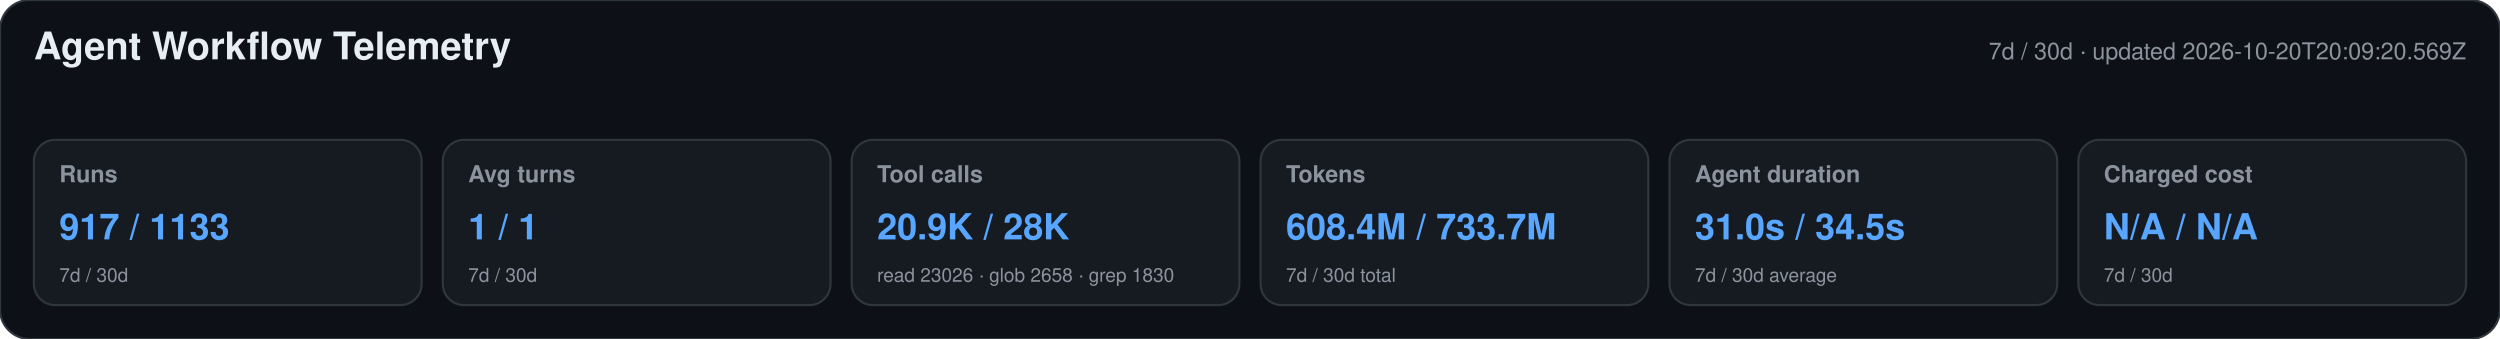
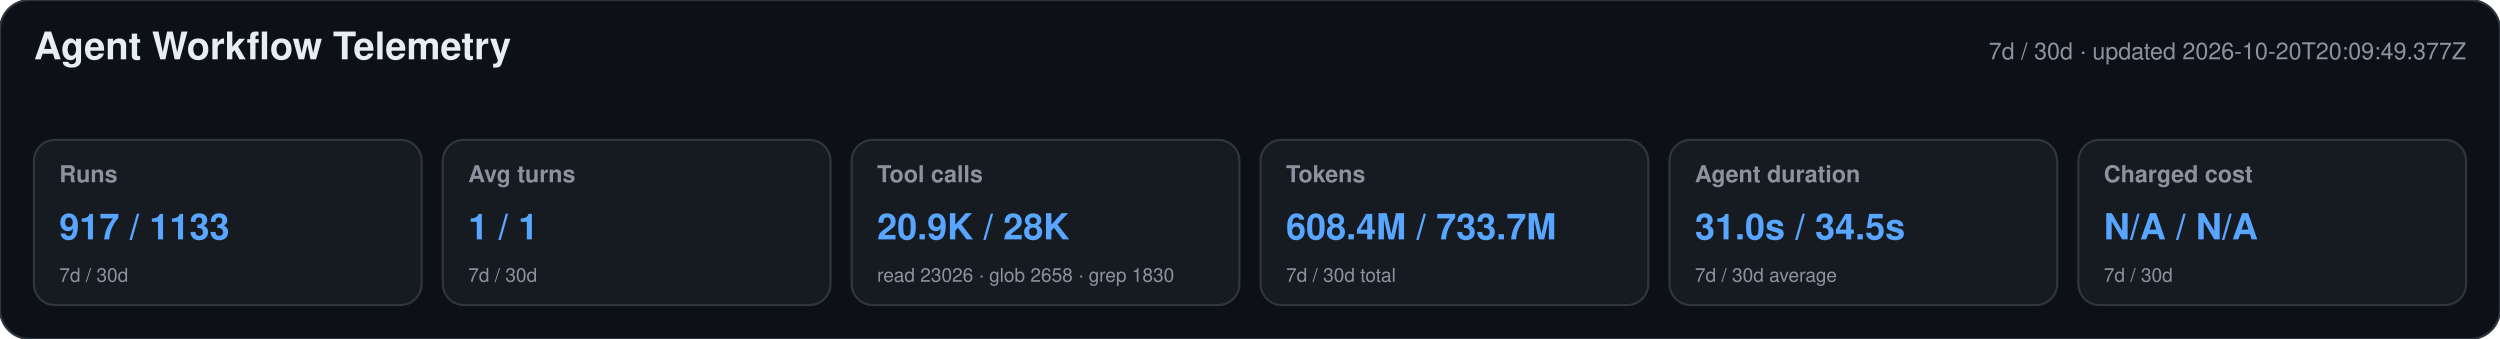
<svg xmlns="http://www.w3.org/2000/svg" width="1180" height="160" viewBox="0 0 1180 160" role="img" aria-labelledby="title desc">
  <style>text{font-family:-apple-system,BlinkMacSystemFont,"Segoe UI",Helvetica,Arial,sans-serif}.heading{font-size:18px;font-weight:650;fill:#e6edf3}.meta,.label,.secondary{fill:#8b949e}.meta,.label{font-size:11px}.label{font-weight:600}.primary{font-size:17px;font-weight:700;fill:#58a6ff}.secondary{font-size:9px}</style>
  <rect width="1180" height="160" rx="14" fill="#0d1117" stroke="#30363d" />
  <text x="16" y="28" class="heading">Agent Workflow Telemetry</text>
-   <text x="1164" y="28" text-anchor="end" class="meta">7d / 30d · updated 2026-10-20T20:09:20.569Z</text>
+   <text x="1164" y="28" text-anchor="end" class="meta">7d / 30d · updated 2026-10-20T20:09:49.377Z</text>
  <g>
    <rect x="16" y="66" width="183" height="78" rx="10" fill="#161b22" stroke="#30363d" />
    <text x="28" y="86" class="label">Runs</text>
    <text x="28" y="113" class="primary">917 / 1133</text>
    <text x="28" y="133" class="secondary">7d / 30d</text>
  </g>
  <g>
    <rect x="209" y="66" width="183" height="78" rx="10" fill="#161b22" stroke="#30363d" />
    <text x="221" y="86" class="label">Avg turns</text>
    <text x="221" y="113" class="primary">1 / 1</text>
    <text x="221" y="133" class="secondary">7d / 30d</text>
  </g>
  <g>
    <rect x="402" y="66" width="183" height="78" rx="10" fill="#161b22" stroke="#30363d" />
    <text x="414" y="86" class="label">Tool calls</text>
    <text x="414" y="113" class="primary">20.9K / 28K</text>
    <text x="414" y="133" class="secondary">read 23026 · glob 2658 · grep 1830</text>
  </g>
  <g>
    <rect x="595" y="66" width="183" height="78" rx="10" fill="#161b22" stroke="#30363d" />
    <text x="607" y="86" class="label">Tokens</text>
    <text x="607" y="113" class="primary">608.4M / 733.7M</text>
    <text x="607" y="133" class="secondary">7d / 30d total</text>
  </g>
  <g>
    <rect x="788" y="66" width="183" height="78" rx="10" fill="#161b22" stroke="#30363d" />
    <text x="800" y="86" class="label">Agent duration</text>
    <text x="800" y="113" class="primary">31.0s / 34.5s</text>
    <text x="800" y="133" class="secondary">7d / 30d average</text>
  </g>
  <g>
    <rect x="981" y="66" width="183" height="78" rx="10" fill="#161b22" stroke="#30363d" />
    <text x="993" y="86" class="label">Charged cost</text>
    <text x="993" y="113" class="primary">N/A / N/A</text>
    <text x="993" y="133" class="secondary">7d / 30d</text>
  </g>
</svg>
